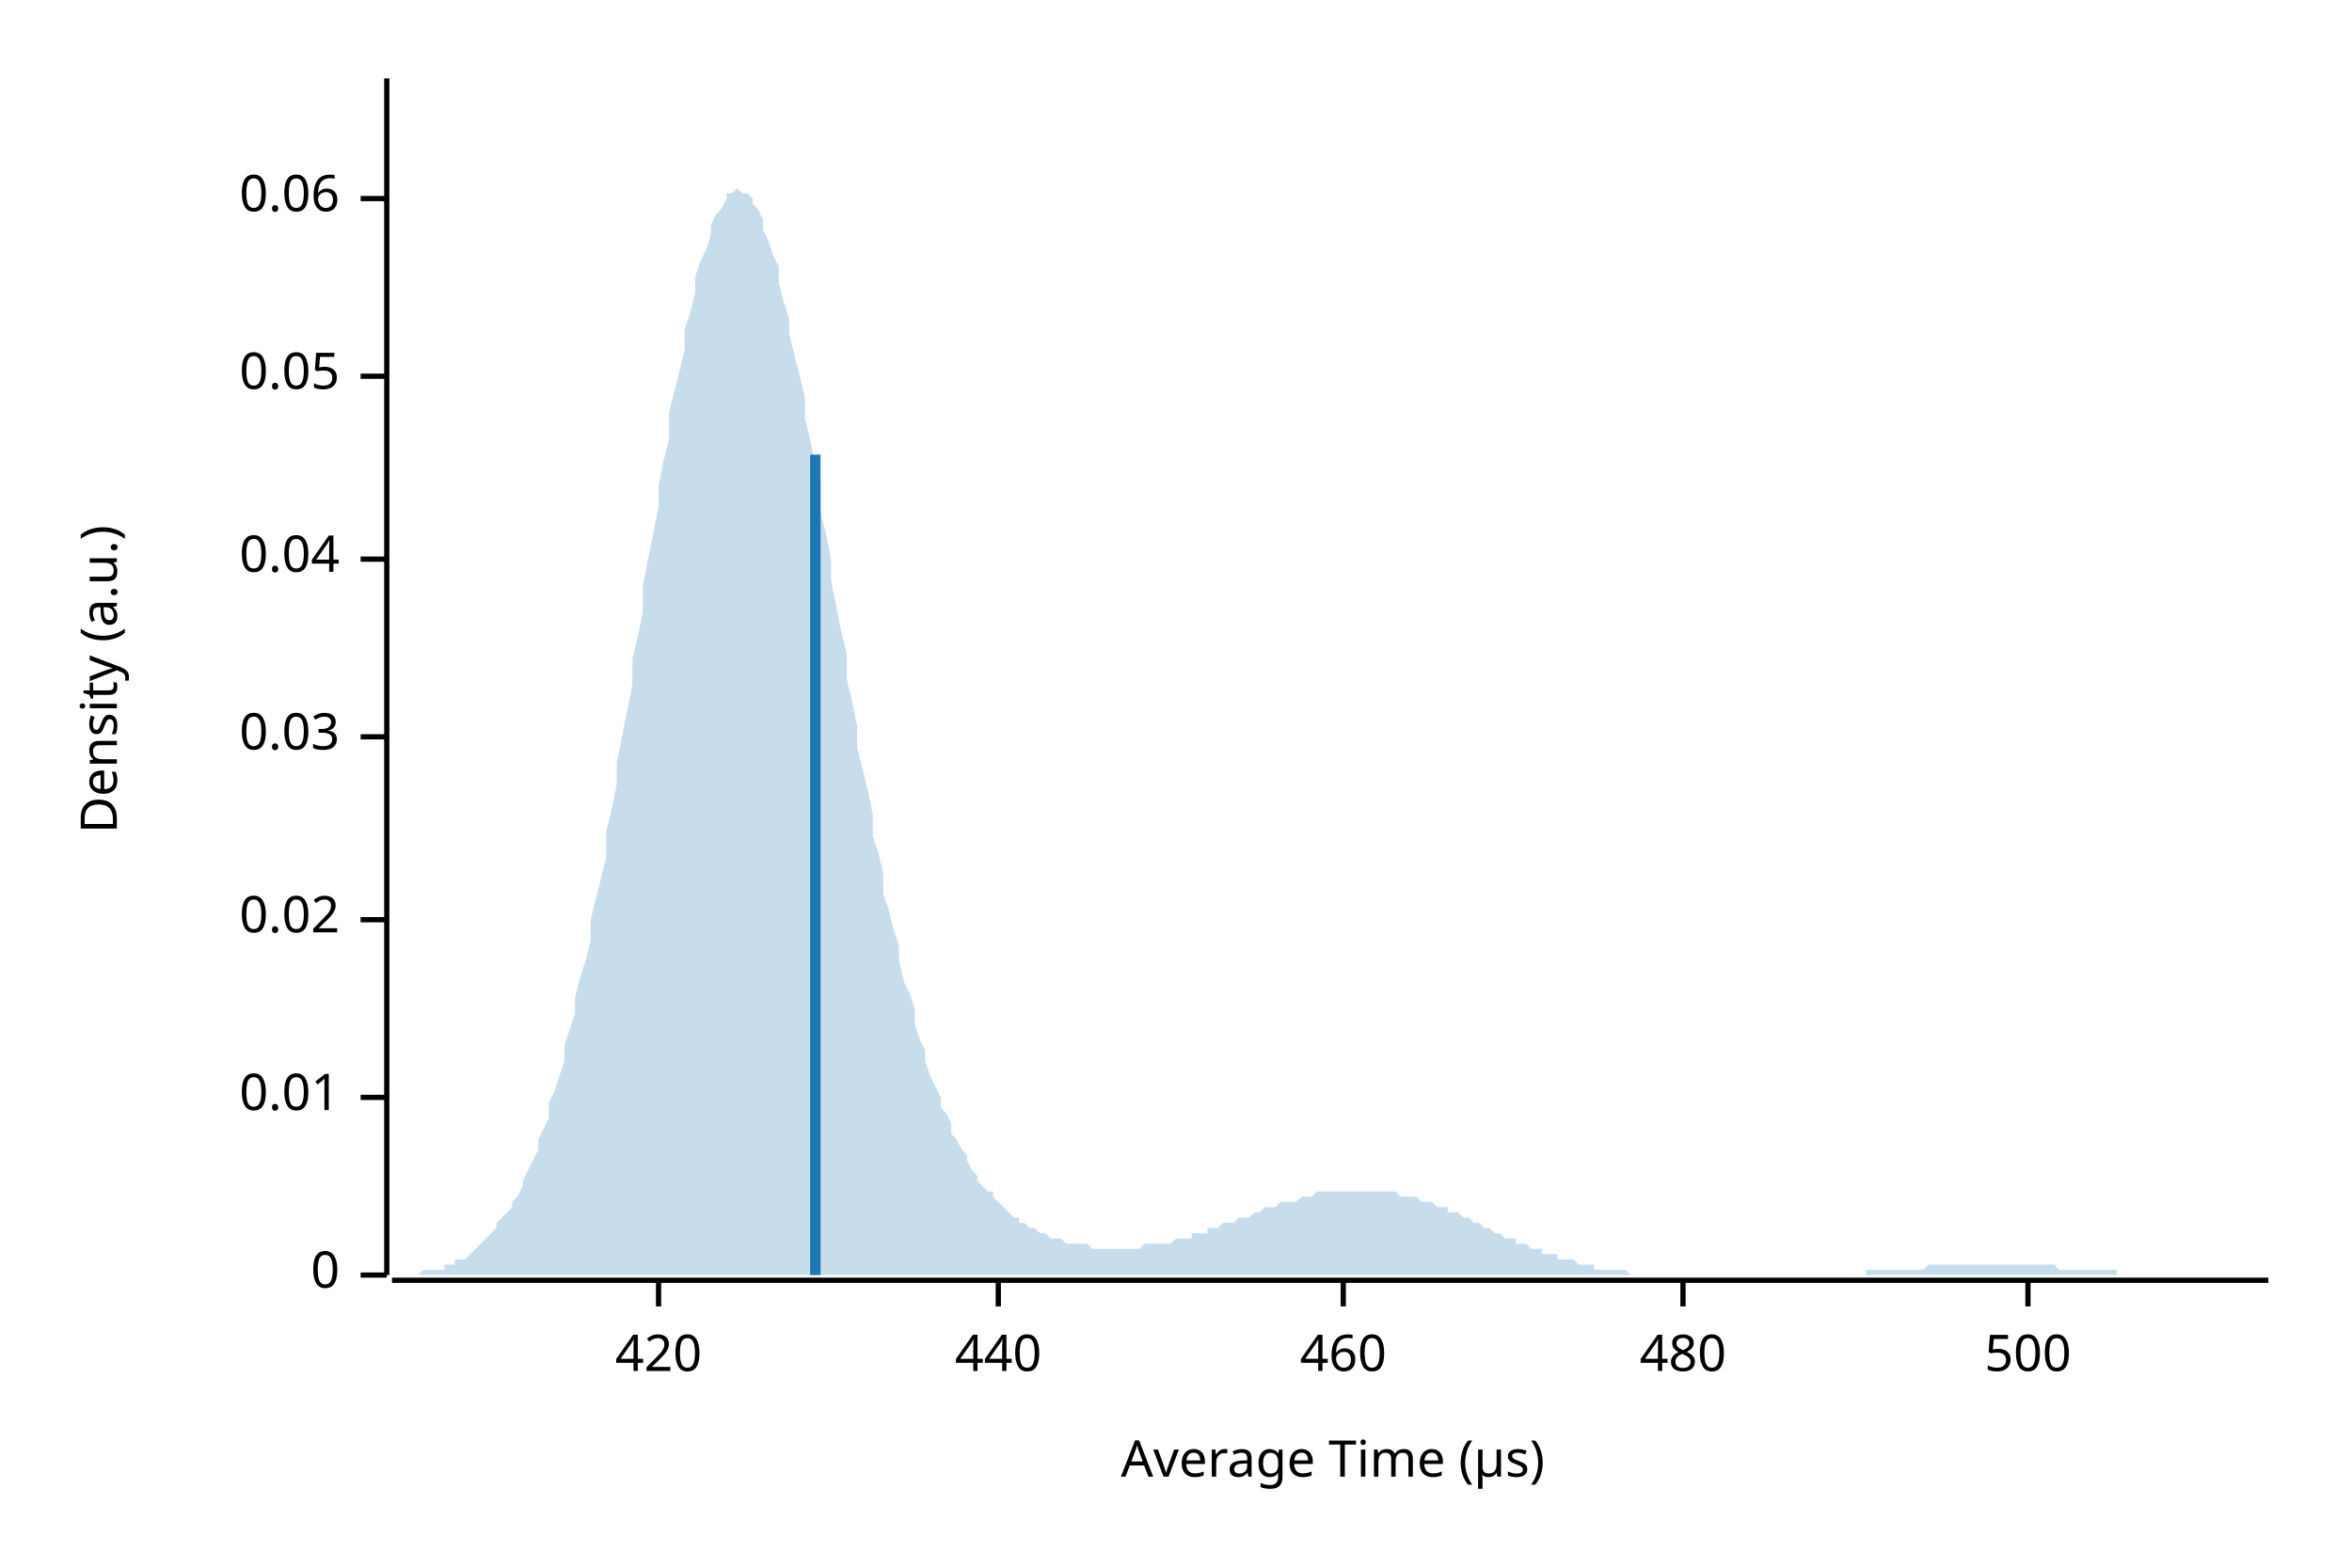
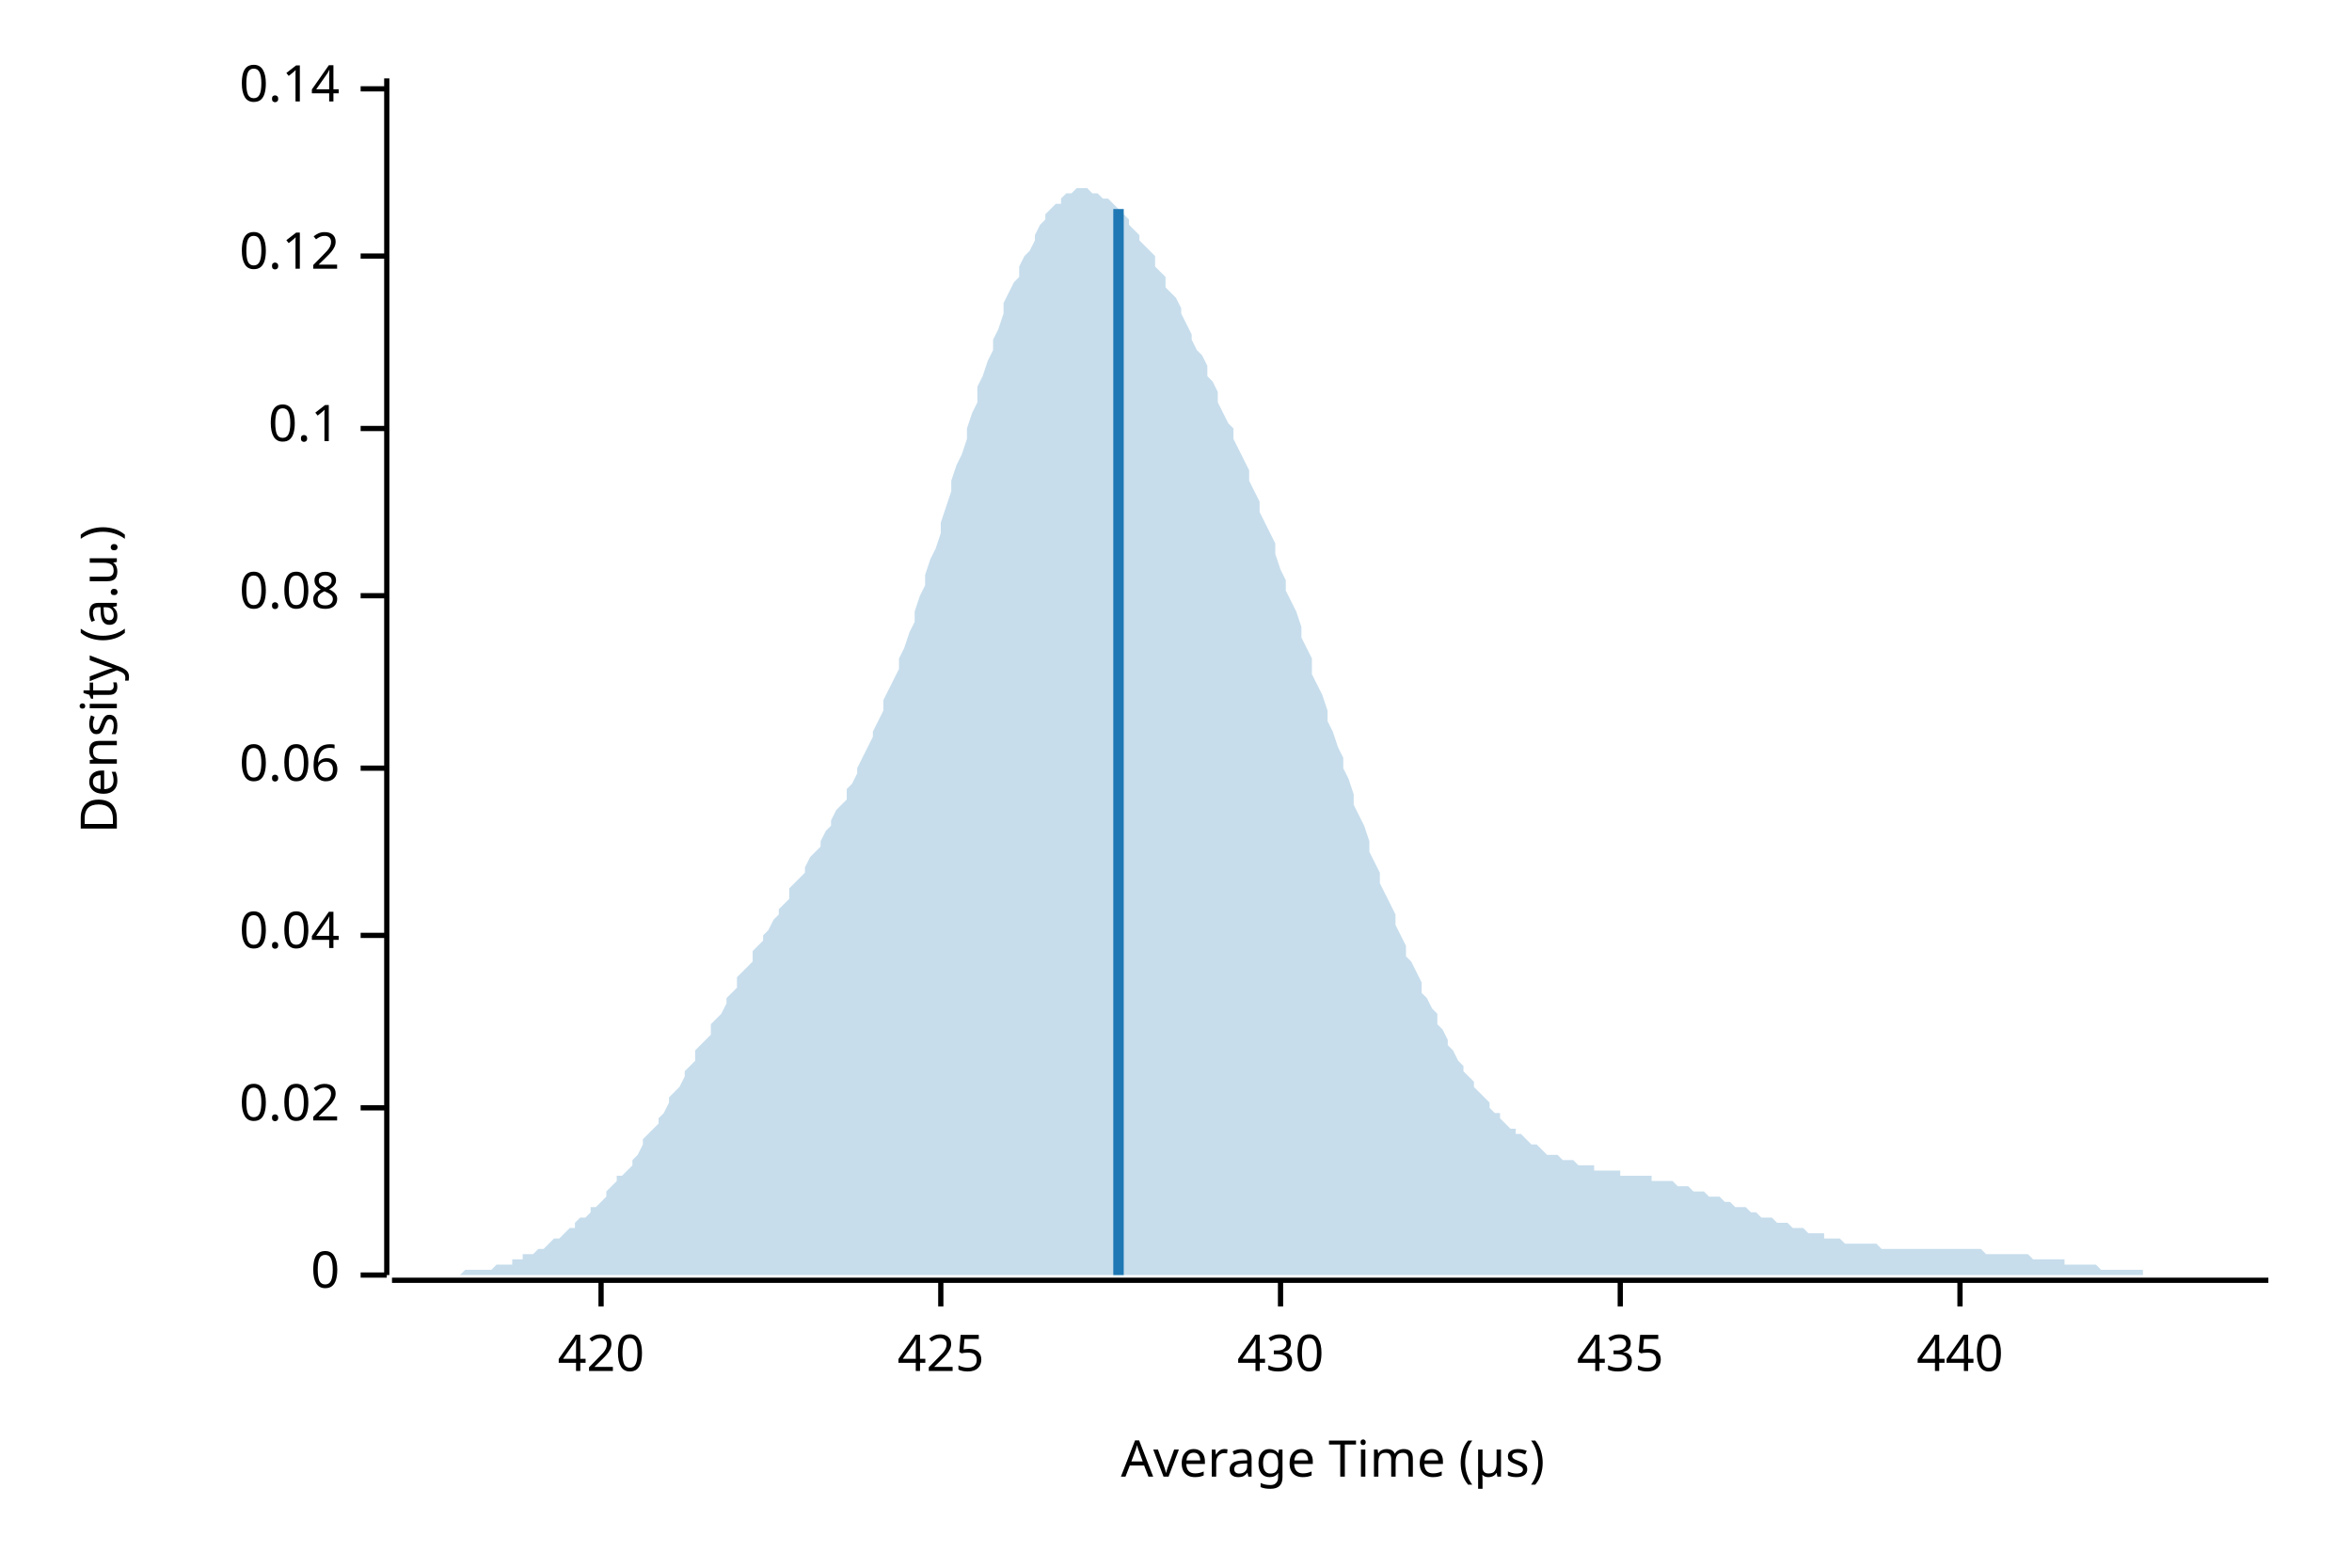
<svg xmlns="http://www.w3.org/2000/svg" width="450" height="300" viewBox="0 0 450 300">
  <text x="15" y="130" dy="0.76em" text-anchor="middle" font-family="sans-serif" font-size="9.677" opacity="1" fill="#000000" transform="rotate(270, 15, 130)">
Density (a.u.)
</text>
  <text x="255" y="285" dy="-0.5ex" text-anchor="middle" font-family="sans-serif" font-size="9.677" opacity="1" fill="#000000">
Average Time (µs)
</text>
  <polyline fill="none" opacity="1" stroke="#000000" stroke-width="1" points="74,15 74,244 " />
  <text x="65" y="244" dy="0.5ex" text-anchor="end" font-family="sans-serif" font-size="9.677" opacity="1" fill="#000000">
0
</text>
  <polyline fill="none" opacity="1" stroke="#000000" stroke-width="1" points="69,244 74,244 " />
-   <text x="65" y="210" dy="0.5ex" text-anchor="end" font-family="sans-serif" font-size="9.677" opacity="1" fill="#000000">
- 0.01
- </text>
-   <polyline fill="none" opacity="1" stroke="#000000" stroke-width="1" points="69,210 74,210 " />
-   <text x="65" y="176" dy="0.5ex" text-anchor="end" font-family="sans-serif" font-size="9.677" opacity="1" fill="#000000">
+   <text x="65" y="212" dy="0.5ex" text-anchor="end" font-family="sans-serif" font-size="9.677" opacity="1" fill="#000000">
0.02
</text>
-   <polyline fill="none" opacity="1" stroke="#000000" stroke-width="1" points="69,176 74,176 " />
-   <text x="65" y="141" dy="0.5ex" text-anchor="end" font-family="sans-serif" font-size="9.677" opacity="1" fill="#000000">
- 0.03
- </text>
-   <polyline fill="none" opacity="1" stroke="#000000" stroke-width="1" points="69,141 74,141 " />
-   <text x="65" y="107" dy="0.5ex" text-anchor="end" font-family="sans-serif" font-size="9.677" opacity="1" fill="#000000">
+   <polyline fill="none" opacity="1" stroke="#000000" stroke-width="1" points="69,212 74,212 " />
+   <text x="65" y="179" dy="0.5ex" text-anchor="end" font-family="sans-serif" font-size="9.677" opacity="1" fill="#000000">
0.04
</text>
-   <polyline fill="none" opacity="1" stroke="#000000" stroke-width="1" points="69,107 74,107 " />
-   <text x="65" y="72" dy="0.5ex" text-anchor="end" font-family="sans-serif" font-size="9.677" opacity="1" fill="#000000">
- 0.05
- </text>
-   <polyline fill="none" opacity="1" stroke="#000000" stroke-width="1" points="69,72 74,72 " />
-   <text x="65" y="38" dy="0.5ex" text-anchor="end" font-family="sans-serif" font-size="9.677" opacity="1" fill="#000000">
+   <polyline fill="none" opacity="1" stroke="#000000" stroke-width="1" points="69,179 74,179 " />
+   <text x="65" y="147" dy="0.5ex" text-anchor="end" font-family="sans-serif" font-size="9.677" opacity="1" fill="#000000">
0.06
</text>
-   <polyline fill="none" opacity="1" stroke="#000000" stroke-width="1" points="69,38 74,38 " />
+   <polyline fill="none" opacity="1" stroke="#000000" stroke-width="1" points="69,147 74,147 " />
+   <text x="65" y="114" dy="0.5ex" text-anchor="end" font-family="sans-serif" font-size="9.677" opacity="1" fill="#000000">
+ 0.08
+ </text>
+   <polyline fill="none" opacity="1" stroke="#000000" stroke-width="1" points="69,114 74,114 " />
+   <text x="65" y="82" dy="0.5ex" text-anchor="end" font-family="sans-serif" font-size="9.677" opacity="1" fill="#000000">
+ 0.1
+ </text>
+   <polyline fill="none" opacity="1" stroke="#000000" stroke-width="1" points="69,82 74,82 " />
+   <text x="65" y="49" dy="0.5ex" text-anchor="end" font-family="sans-serif" font-size="9.677" opacity="1" fill="#000000">
+ 0.12
+ </text>
+   <polyline fill="none" opacity="1" stroke="#000000" stroke-width="1" points="69,49 74,49 " />
+   <text x="65" y="17" dy="0.5ex" text-anchor="end" font-family="sans-serif" font-size="9.677" opacity="1" fill="#000000">
+ 0.14
+ </text>
+   <polyline fill="none" opacity="1" stroke="#000000" stroke-width="1" points="69,17 74,17 " />
  <polyline fill="none" opacity="1" stroke="#000000" stroke-width="1" points="75,245 434,245 " />
-   <text x="126" y="255" dy="0.76em" text-anchor="middle" font-family="sans-serif" font-size="9.677" opacity="1" fill="#000000">
+   <text x="115" y="255" dy="0.76em" text-anchor="middle" font-family="sans-serif" font-size="9.677" opacity="1" fill="#000000">
420
</text>
-   <polyline fill="none" opacity="1" stroke="#000000" stroke-width="1" points="126,245 126,250 " />
-   <text x="191" y="255" dy="0.76em" text-anchor="middle" font-family="sans-serif" font-size="9.677" opacity="1" fill="#000000">
+   <polyline fill="none" opacity="1" stroke="#000000" stroke-width="1" points="115,245 115,250 " />
+   <text x="180" y="255" dy="0.76em" text-anchor="middle" font-family="sans-serif" font-size="9.677" opacity="1" fill="#000000">
+ 425
+ </text>
+   <polyline fill="none" opacity="1" stroke="#000000" stroke-width="1" points="180,245 180,250 " />
+   <text x="245" y="255" dy="0.76em" text-anchor="middle" font-family="sans-serif" font-size="9.677" opacity="1" fill="#000000">
+ 430
+ </text>
+   <polyline fill="none" opacity="1" stroke="#000000" stroke-width="1" points="245,245 245,250 " />
+   <text x="310" y="255" dy="0.76em" text-anchor="middle" font-family="sans-serif" font-size="9.677" opacity="1" fill="#000000">
+ 435
+ </text>
+   <polyline fill="none" opacity="1" stroke="#000000" stroke-width="1" points="310,245 310,250 " />
+   <text x="375" y="255" dy="0.76em" text-anchor="middle" font-family="sans-serif" font-size="9.677" opacity="1" fill="#000000">
440
</text>
-   <polyline fill="none" opacity="1" stroke="#000000" stroke-width="1" points="191,245 191,250 " />
-   <text x="257" y="255" dy="0.76em" text-anchor="middle" font-family="sans-serif" font-size="9.677" opacity="1" fill="#000000">
- 460
- </text>
-   <polyline fill="none" opacity="1" stroke="#000000" stroke-width="1" points="257,245 257,250 " />
-   <text x="322" y="255" dy="0.76em" text-anchor="middle" font-family="sans-serif" font-size="9.677" opacity="1" fill="#000000">
- 480
- </text>
-   <polyline fill="none" opacity="1" stroke="#000000" stroke-width="1" points="322,245 322,250 " />
-   <text x="388" y="255" dy="0.76em" text-anchor="middle" font-family="sans-serif" font-size="9.677" opacity="1" fill="#000000">
- 500
- </text>
-   <polyline fill="none" opacity="1" stroke="#000000" stroke-width="1" points="388,245 388,250 " />
-   <polygon opacity="0.25" fill="#1F78B4" points="75,244 75,244 76,244 77,244 77,244 78,244 79,244 80,244 80,244 81,243 82,243 82,243 83,243 84,243 85,243 85,242 86,242 87,242 87,241 88,241 89,241 90,240 90,240 91,239 92,238 92,238 93,237 94,236 95,235 95,234 96,233 97,232 98,231 98,230 99,229 100,227 100,226 101,224 102,222 103,220 103,218 104,216 105,214 105,211 106,209 107,206 108,203 108,200 109,197 110,194 110,191 111,187 112,184 113,180 113,176 114,172 115,168 116,164 116,159 117,155 118,150 118,146 119,141 120,136 121,131 121,126 122,122 123,117 123,112 124,107 125,102 126,97 126,93 127,88 128,84 128,79 129,75 130,71 131,67 131,63 132,60 133,56 133,53 134,50 135,48 136,45 136,43 137,41 138,40 139,38 139,37 140,37 141,36 141,36 142,37 143,37 144,38 144,39 145,40 146,42 146,44 147,46 148,49 149,51 149,54 150,58 151,61 151,64 152,68 153,72 154,76 154,80 155,84 156,89 157,93 157,98 158,102 159,107 159,111 160,116 161,121 162,125 162,130 163,134 164,139 164,143 165,147 166,151 167,156 167,160 168,163 169,167 169,171 170,174 171,178 172,181 172,184 173,188 174,190 175,193 175,196 176,199 177,201 177,203 178,206 179,208 180,210 180,212 181,213 182,215 182,217 183,218 184,220 185,221 185,222 186,224 187,225 187,226 188,227 189,228 190,228 190,229 191,230 192,231 192,231 193,232 194,233 195,233 195,234 196,234 197,235 198,235 198,235 199,236 200,236 200,236 201,237 202,237 203,237 203,237 204,238 205,238 205,238 206,238 207,238 208,238 208,238 209,239 210,239 210,239 211,239 212,239 213,239 213,239 214,239 215,239 216,239 216,239 217,239 218,239 218,239 219,238 220,238 221,238 221,238 222,238 223,238 223,238 224,238 225,237 226,237 226,237 227,237 228,237 228,236 229,236 230,236 231,236 231,235 232,235 233,235 233,235 234,234 235,234 236,234 236,234 237,233 238,233 239,233 239,233 240,232 241,232 241,232 242,231 243,231 244,231 244,231 245,230 246,230 246,230 247,230 248,230 249,229 249,229 250,229 251,229 251,229 252,228 253,228 254,228 254,228 255,228 256,228 257,228 257,228 258,228 259,228 259,228 260,228 261,228 262,228 262,228 263,228 264,228 264,228 265,228 266,228 267,228 267,228 268,229 269,229 269,229 270,229 271,229 272,230 272,230 273,230 274,230 275,231 275,231 276,231 277,231 277,232 278,232 279,232 280,233 280,233 281,233 282,234 282,234 283,234 284,235 285,235 285,235 286,236 287,236 287,236 288,237 289,237 290,237 290,238 291,238 292,238 292,238 293,239 294,239 295,239 295,240 296,240 297,240 298,240 298,241 299,241 300,241 300,241 301,241 302,242 303,242 303,242 304,242 305,242 305,243 306,243 307,243 308,243 308,243 309,243 310,243 310,243 311,243 312,244 313,244 313,244 314,244 315,244 316,244 316,244 317,244 318,244 318,244 319,244 320,244 321,244 321,244 322,244 323,244 323,244 324,244 325,244 326,244 326,244 327,244 328,244 328,244 329,244 330,244 331,244 331,244 332,244 333,244 333,244 334,244 335,244 336,244 336,244 337,244 338,244 339,244 339,244 340,244 341,244 341,244 342,244 343,244 344,244 344,244 345,244 346,244 346,244 347,244 348,244 349,244 349,244 350,244 351,244 351,244 352,244 353,244 354,244 354,244 355,244 356,244 357,244 357,243 358,243 359,243 359,243 360,243 361,243 362,243 362,243 363,243 364,243 364,243 365,243 366,243 367,243 367,243 368,243 369,242 369,242 370,242 371,242 372,242 372,242 373,242 374,242 375,242 375,242 376,242 377,242 377,242 378,242 379,242 380,242 380,242 381,242 382,242 382,242 383,242 384,242 385,242 385,242 386,242 387,242 387,242 388,242 389,242 390,242 390,242 391,242 392,242 392,242 393,242 394,243 395,243 395,243 396,243 397,243 398,243 398,243 399,243 400,243 400,243 401,243 402,243 403,243 403,243 404,243 405,243 405,244 406,244 407,244 408,244 408,244 409,244 410,244 410,244 411,244 412,244 413,244 413,244 414,244 415,244 416,244 416,244 417,244 418,244 418,244 419,244 420,244 421,244 421,244 422,244 423,244 423,244 424,244 425,244 426,244 426,244 427,244 428,244 428,244 429,244 430,244 431,244 431,244 432,244 433,244 434,244 434,244 75,244 " />
-   <polyline fill="none" opacity="1" stroke="#1F78B4" stroke-width="2" points="156,244 156,87 " />
+   <polyline fill="none" opacity="1" stroke="#000000" stroke-width="1" points="375,245 375,250 " />
+   <polygon opacity="0.25" fill="#1F78B4" points="75,244 75,244 76,244 77,244 77,244 78,244 79,244 80,244 80,244 81,244 82,244 82,244 83,244 84,244 85,244 85,244 86,244 87,244 87,244 88,244 89,243 90,243 90,243 91,243 92,243 92,243 93,243 94,243 95,242 95,242 96,242 97,242 98,242 98,241 99,241 100,241 100,240 101,240 102,240 103,239 103,239 104,239 105,238 105,238 106,237 107,237 108,236 108,236 109,235 110,235 110,234 111,233 112,233 113,232 113,231 114,231 115,230 116,229 116,228 117,227 118,226 118,225 119,225 120,224 121,223 121,222 122,221 123,219 123,218 124,217 125,216 126,215 126,214 127,213 128,211 128,210 129,209 130,208 131,206 131,205 132,204 133,203 133,201 134,200 135,199 136,198 136,196 137,195 138,194 139,192 139,191 140,190 141,189 141,187 142,186 143,185 144,184 144,182 145,181 146,180 146,179 147,178 148,176 149,175 149,174 150,173 151,172 151,170 152,169 153,168 154,167 154,166 155,164 156,163 157,162 157,161 158,159 159,158 159,157 160,155 161,154 162,153 162,151 163,150 164,148 164,147 165,145 166,143 167,141 167,140 168,138 169,136 169,134 170,132 171,130 172,128 172,126 173,124 174,121 175,119 175,117 176,114 177,112 177,110 178,107 179,105 180,102 180,100 181,97 182,94 182,92 183,89 184,87 185,84 185,82 186,79 187,77 187,74 188,72 189,69 190,67 190,65 191,63 192,60 192,58 193,56 194,54 195,53 195,51 196,49 197,48 198,46 198,45 199,43 200,42 200,41 201,40 202,39 203,39 203,38 204,37 205,37 205,37 206,36 207,36 208,36 208,36 209,37 210,37 210,37 211,38 212,38 213,39 213,39 214,40 215,41 216,42 216,43 217,44 218,45 218,46 219,47 220,48 221,49 221,51 222,52 223,53 223,55 224,56 225,57 226,59 226,60 227,62 228,64 228,65 229,67 230,68 231,70 231,72 232,73 233,75 233,77 234,79 235,81 236,82 236,84 237,86 238,88 239,90 239,92 240,94 241,96 241,98 242,100 243,102 244,104 244,106 245,109 246,111 246,113 247,115 248,117 249,120 249,122 250,124 251,126 251,129 252,131 253,133 254,136 254,138 255,140 256,143 257,145 257,147 258,149 259,152 259,154 260,156 261,158 262,161 262,163 263,165 264,167 264,169 265,171 266,173 267,175 267,177 268,179 269,181 269,183 270,184 271,186 272,188 272,190 273,191 274,193 275,194 275,196 276,197 277,199 277,200 278,201 279,203 280,204 280,205 281,206 282,207 282,208 283,209 284,210 285,211 285,212 286,213 287,213 287,214 288,215 289,216 290,216 290,217 291,217 292,218 292,218 293,219 294,219 295,220 295,220 296,221 297,221 298,221 298,221 299,222 300,222 300,222 301,222 302,223 303,223 303,223 304,223 305,223 305,224 306,224 307,224 308,224 308,224 309,224 310,224 310,225 311,225 312,225 313,225 313,225 314,225 315,225 316,225 316,226 317,226 318,226 318,226 319,226 320,226 321,227 321,227 322,227 323,227 323,227 324,228 325,228 326,228 326,228 327,229 328,229 328,229 329,229 330,230 331,230 331,230 332,231 333,231 333,231 334,231 335,232 336,232 336,232 337,233 338,233 339,233 339,233 340,234 341,234 341,234 342,234 343,235 344,235 344,235 345,235 346,236 346,236 347,236 348,236 349,236 349,237 350,237 351,237 351,237 352,237 353,238 354,238 354,238 355,238 356,238 357,238 357,238 358,238 359,238 359,238 360,239 361,239 362,239 362,239 363,239 364,239 364,239 365,239 366,239 367,239 367,239 368,239 369,239 369,239 370,239 371,239 372,239 372,239 373,239 374,239 375,239 375,239 376,239 377,239 377,239 378,239 379,239 380,240 380,240 381,240 382,240 382,240 383,240 384,240 385,240 385,240 386,240 387,240 387,240 388,240 389,241 390,241 390,241 391,241 392,241 392,241 393,241 394,241 395,241 395,242 396,242 397,242 398,242 398,242 399,242 400,242 400,242 401,242 402,243 403,243 403,243 404,243 405,243 405,243 406,243 407,243 408,243 408,243 409,243 410,243 410,244 411,244 412,244 413,244 413,244 414,244 415,244 416,244 416,244 417,244 418,244 418,244 419,244 420,244 421,244 421,244 422,244 423,244 423,244 424,244 425,244 426,244 426,244 427,244 428,244 428,244 429,244 430,244 431,244 431,244 432,244 433,244 434,244 434,244 75,244 " />
+   <polyline fill="none" opacity="1" stroke="#1F78B4" stroke-width="2" points="214,244 214,40 " />
</svg>
